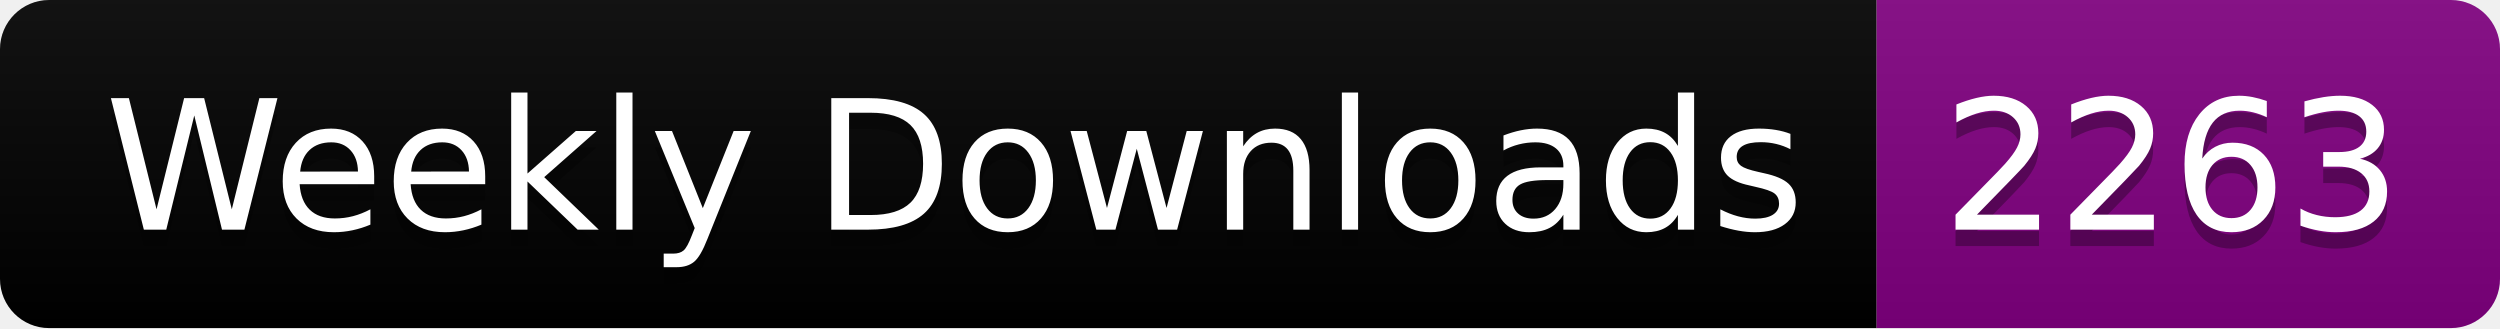
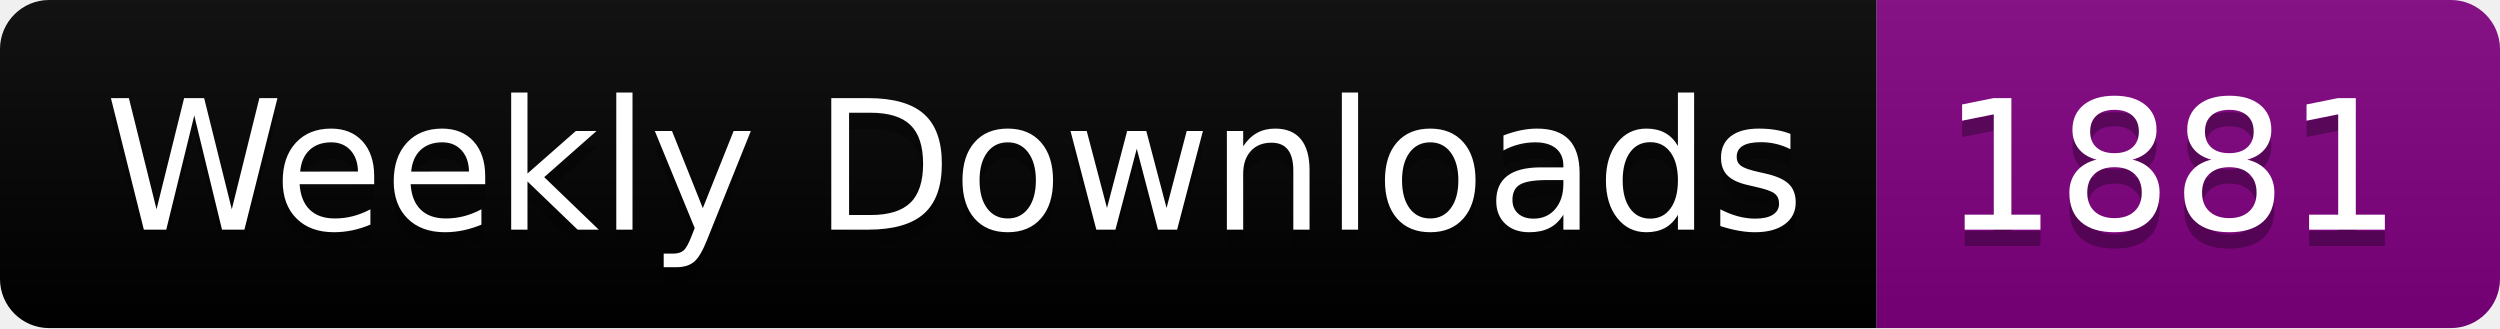
<svg xmlns="http://www.w3.org/2000/svg" width="152.4" height="20">
  <linearGradient id="smooth" x2="0" y2="100%">
    <stop offset="0" stop-color="#bbb" stop-opacity=".1" />
    <stop offset="1" stop-opacity=".1" />
  </linearGradient>
  <clipPath id="round">
    <rect width="152.4" height="20" rx="3" fill="#fff" />
  </clipPath>
  <g clip-path="url(#round)">
    <rect width="114.4" height="20" fill="black" />
    <rect x="114.4" width="38.0" height="20" fill="purple" />
    <rect width="152.4" height="20" fill="url(#smooth)" />
  </g>
  <g fill="#fff" text-anchor="middle" font-family="DejaVu Sans,Verdana,Geneva,sans-serif" font-size="110">
    <text x="582.0" y="150" fill="#010101" fill-opacity=".3" transform="scale(0.1)" textLength="1044.0" lengthAdjust="spacing">Weekly Downloads</text>
    <text x="582.0" y="140" transform="scale(0.1)" textLength="1044.0" lengthAdjust="spacing">Weekly Downloads</text>
-     <text x="1324.0" y="150" fill="#010101" fill-opacity=".3" transform="scale(0.1)" textLength="280.0" lengthAdjust="spacing">2263</text>
-     <text x="1324.0" y="140" transform="scale(0.1)" textLength="280.0" lengthAdjust="spacing">2263</text>
+     <text x="1324.0" y="150" fill="#010101" fill-opacity=".3" transform="scale(0.1)" textLength="280.0" lengthAdjust="spacing">1881</text>
+     <text x="1324.0" y="140" transform="scale(0.1)" textLength="280.0" lengthAdjust="spacing">1881</text>
  </g>
</svg>
